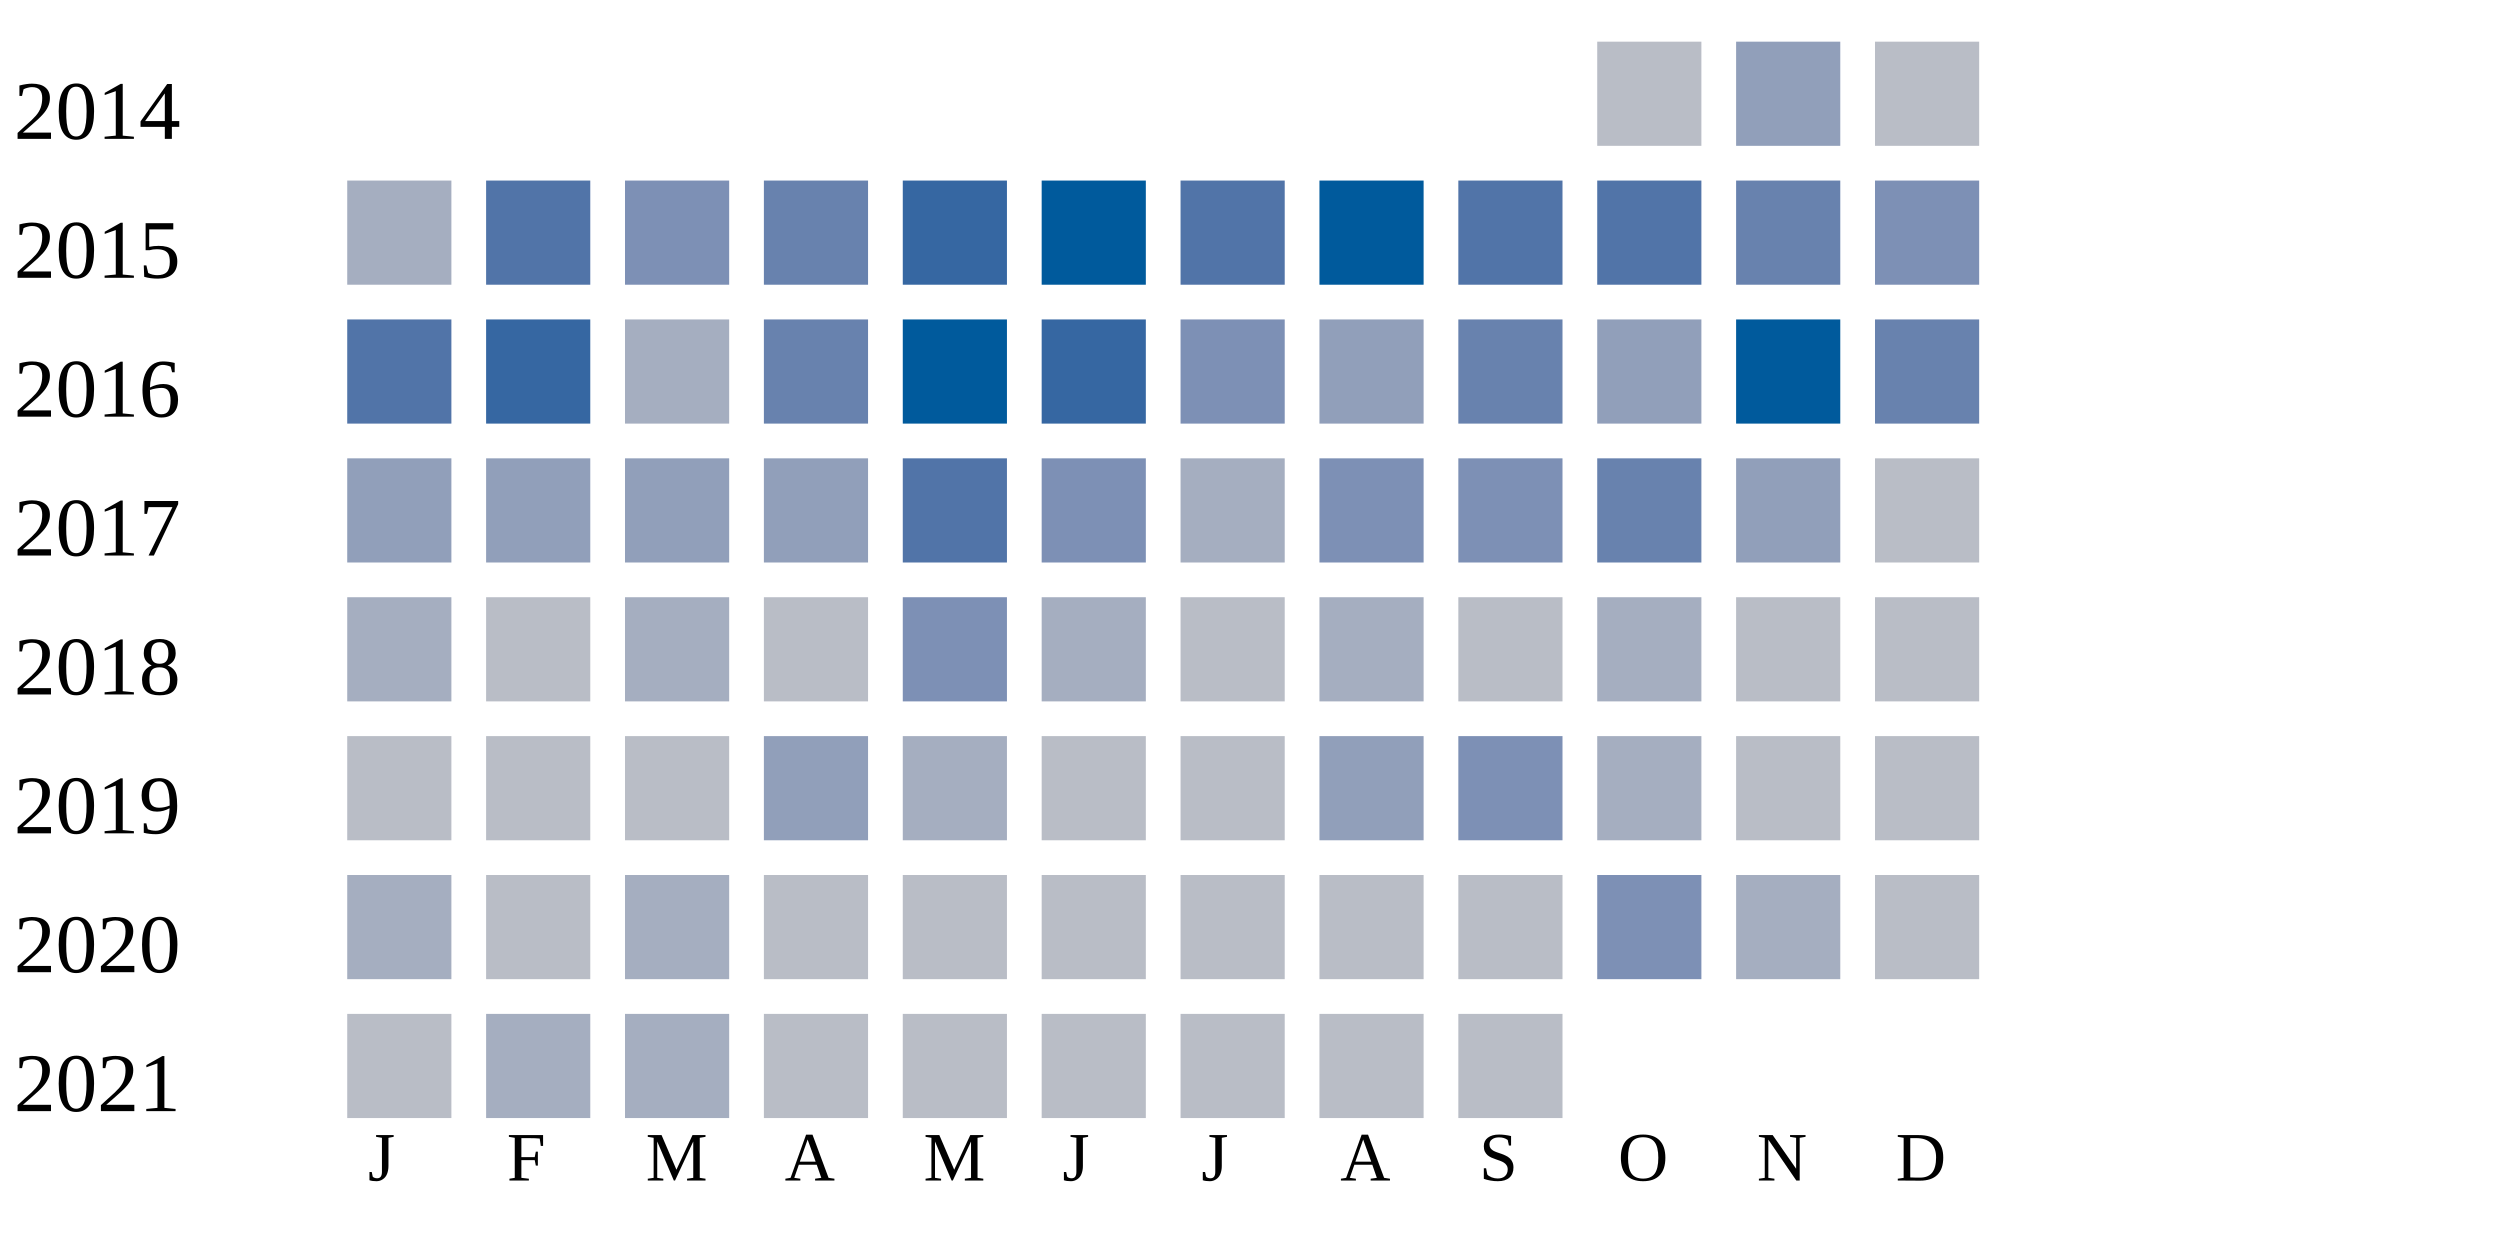
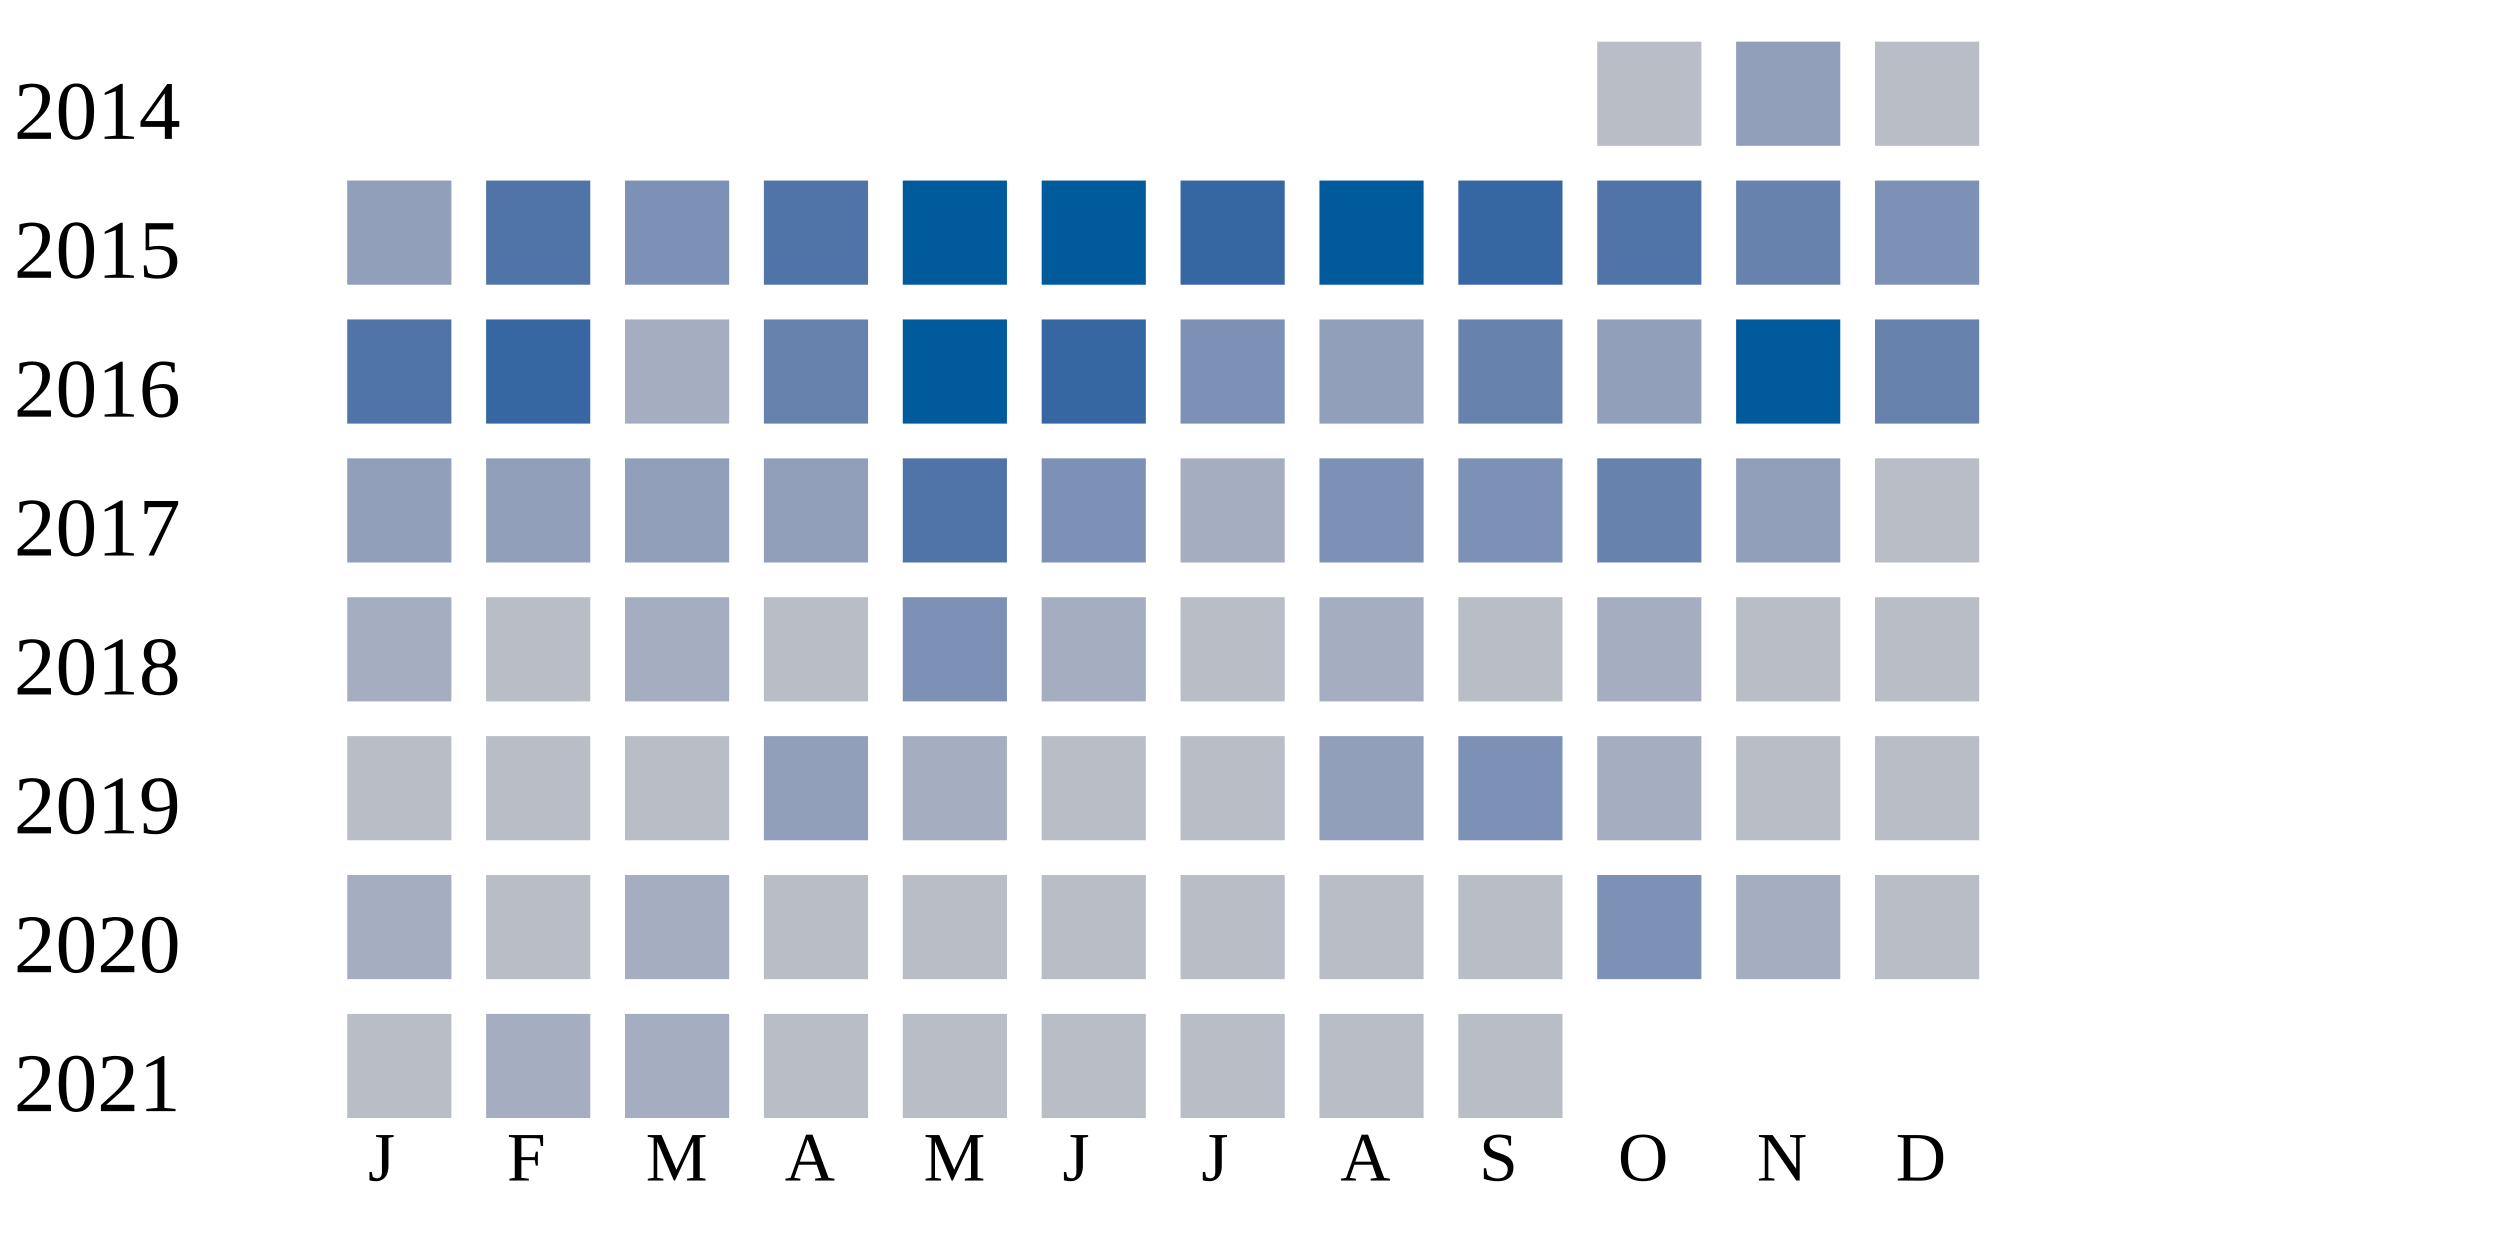
<svg xmlns="http://www.w3.org/2000/svg" width="360" height="180">
  <g transform="translate(0 0)">
    <text x="2" y="20">2014</text>
    <rect x="230" y="6" width="15" height="15" fill="#b9bdc6" />
    <rect x="250" y="6" width="15" height="15" fill="#919fba" />
    <rect x="270" y="6" width="15" height="15" fill="#b9bdc6" />
  </g>
  <g transform="translate(0 20)">
    <text x="2" y="20">2015</text>
-     <rect x="50" y="6" width="15" height="15" fill="#a5aec0" />
+     <rect x="50" y="6" width="15" height="15" fill="#919fba" />
    <rect x="70" y="6" width="15" height="15" fill="#5174a8" />
    <rect x="90" y="6" width="15" height="15" fill="#7d90b5" />
-     <rect x="110" y="6" width="15" height="15" fill="#6882ae" />
-     <rect x="130" y="6" width="15" height="15" fill="#3667a2" />
+     <rect x="110" y="6" width="15" height="15" fill="#5174a8" />
+     <rect x="130" y="6" width="15" height="15" fill="#005a9c" />
    <rect x="150" y="6" width="15" height="15" fill="#005a9c" />
-     <rect x="170" y="6" width="15" height="15" fill="#5174a8" />
+     <rect x="170" y="6" width="15" height="15" fill="#3667a2" />
    <rect x="190" y="6" width="15" height="15" fill="#005a9c" />
-     <rect x="210" y="6" width="15" height="15" fill="#5174a8" />
+     <rect x="210" y="6" width="15" height="15" fill="#3667a2" />
    <rect x="230" y="6" width="15" height="15" fill="#5174a8" />
    <rect x="250" y="6" width="15" height="15" fill="#6882ae" />
    <rect x="270" y="6" width="15" height="15" fill="#7d90b5" />
  </g>
  <g transform="translate(0 40)">
    <text x="2" y="20">2016</text>
    <rect x="50" y="6" width="15" height="15" fill="#5174a8" />
    <rect x="70" y="6" width="15" height="15" fill="#3667a2" />
    <rect x="90" y="6" width="15" height="15" fill="#a5aec0" />
    <rect x="110" y="6" width="15" height="15" fill="#6882ae" />
    <rect x="130" y="6" width="15" height="15" fill="#005a9c" />
    <rect x="150" y="6" width="15" height="15" fill="#3667a2" />
    <rect x="170" y="6" width="15" height="15" fill="#7d90b5" />
    <rect x="190" y="6" width="15" height="15" fill="#919fba" />
    <rect x="210" y="6" width="15" height="15" fill="#6882ae" />
    <rect x="230" y="6" width="15" height="15" fill="#919fba" />
    <rect x="250" y="6" width="15" height="15" fill="#005a9c" />
    <rect x="270" y="6" width="15" height="15" fill="#6882ae" />
  </g>
  <g transform="translate(0 60)">
    <text x="2" y="20">2017</text>
    <rect x="50" y="6" width="15" height="15" fill="#919fba" />
    <rect x="70" y="6" width="15" height="15" fill="#919fba" />
    <rect x="90" y="6" width="15" height="15" fill="#919fba" />
    <rect x="110" y="6" width="15" height="15" fill="#919fba" />
    <rect x="130" y="6" width="15" height="15" fill="#5174a8" />
    <rect x="150" y="6" width="15" height="15" fill="#7d90b5" />
    <rect x="170" y="6" width="15" height="15" fill="#a5aec0" />
    <rect x="190" y="6" width="15" height="15" fill="#7d90b5" />
    <rect x="210" y="6" width="15" height="15" fill="#7d90b5" />
    <rect x="230" y="6" width="15" height="15" fill="#6882ae" />
    <rect x="250" y="6" width="15" height="15" fill="#919fba" />
    <rect x="270" y="6" width="15" height="15" fill="#b9bdc6" />
  </g>
  <g transform="translate(0 80)">
    <text x="2" y="20">2018</text>
    <rect x="50" y="6" width="15" height="15" fill="#a5aec0" />
    <rect x="70" y="6" width="15" height="15" fill="#b9bdc6" />
    <rect x="90" y="6" width="15" height="15" fill="#a5aec0" />
    <rect x="110" y="6" width="15" height="15" fill="#b9bdc6" />
    <rect x="130" y="6" width="15" height="15" fill="#7d90b5" />
    <rect x="150" y="6" width="15" height="15" fill="#a5aec0" />
    <rect x="170" y="6" width="15" height="15" fill="#b9bdc6" />
    <rect x="190" y="6" width="15" height="15" fill="#a5aec0" />
    <rect x="210" y="6" width="15" height="15" fill="#b9bdc6" />
    <rect x="230" y="6" width="15" height="15" fill="#a5aec0" />
    <rect x="250" y="6" width="15" height="15" fill="#b9bdc6" />
    <rect x="270" y="6" width="15" height="15" fill="#b9bdc6" />
  </g>
  <g transform="translate(0 100)">
    <text x="2" y="20">2019</text>
    <rect x="50" y="6" width="15" height="15" fill="#b9bdc6" />
    <rect x="70" y="6" width="15" height="15" fill="#b9bdc6" />
    <rect x="90" y="6" width="15" height="15" fill="#b9bdc6" />
    <rect x="110" y="6" width="15" height="15" fill="#919fba" />
    <rect x="130" y="6" width="15" height="15" fill="#a5aec0" />
    <rect x="150" y="6" width="15" height="15" fill="#b9bdc6" />
    <rect x="170" y="6" width="15" height="15" fill="#b9bdc6" />
    <rect x="190" y="6" width="15" height="15" fill="#919fba" />
    <rect x="210" y="6" width="15" height="15" fill="#7d90b5" />
    <rect x="230" y="6" width="15" height="15" fill="#a5aec0" />
    <rect x="250" y="6" width="15" height="15" fill="#b9bdc6" />
    <rect x="270" y="6" width="15" height="15" fill="#b9bdc6" />
  </g>
  <g transform="translate(0 120)">
    <text x="2" y="20">2020</text>
    <rect x="50" y="6" width="15" height="15" fill="#a5aec0" />
    <rect x="70" y="6" width="15" height="15" fill="#b9bdc6" />
    <rect x="90" y="6" width="15" height="15" fill="#a5aec0" />
    <rect x="110" y="6" width="15" height="15" fill="#b9bdc6" />
    <rect x="130" y="6" width="15" height="15" fill="#b9bdc6" />
    <rect x="150" y="6" width="15" height="15" fill="#b9bdc6" />
    <rect x="170" y="6" width="15" height="15" fill="#b9bdc6" />
    <rect x="190" y="6" width="15" height="15" fill="#b9bdc6" />
    <rect x="210" y="6" width="15" height="15" fill="#b9bdc6" />
    <rect x="230" y="6" width="15" height="15" fill="#7d90b5" />
    <rect x="250" y="6" width="15" height="15" fill="#a5aec0" />
    <rect x="270" y="6" width="15" height="15" fill="#b9bdc6" />
  </g>
  <g transform="translate(0 140)">
    <text x="2" y="20">2021</text>
    <rect x="50" y="6" width="15" height="15" fill="#b9bdc6" />
    <rect x="70" y="6" width="15" height="15" fill="#a5aec0" />
    <rect x="90" y="6" width="15" height="15" fill="#a5aec0" />
    <rect x="110" y="6" width="15" height="15" fill="#b9bdc6" />
    <rect x="130" y="6" width="15" height="15" fill="#b9bdc6" />
    <rect x="150" y="6" width="15" height="15" fill="#b9bdc6" />
    <rect x="170" y="6" width="15" height="15" fill="#b9bdc6" />
    <rect x="190" y="6" width="15" height="15" fill="#b9bdc6" />
    <rect x="210" y="6" width="15" height="15" fill="#b9bdc6" />
  </g>
  <text style="font-size: 10px; text-align: center" x="53" y="170">J</text>
  <text style="font-size: 10px; text-align: center" x="73" y="170">F</text>
  <text style="font-size: 10px; text-align: center" x="93" y="170">M</text>
  <text style="font-size: 10px; text-align: center" x="113" y="170">A</text>
  <text style="font-size: 10px; text-align: center" x="133" y="170">M</text>
  <text style="font-size: 10px; text-align: center" x="153" y="170">J</text>
  <text style="font-size: 10px; text-align: center" x="173" y="170">J</text>
  <text style="font-size: 10px; text-align: center" x="193" y="170">A</text>
  <text style="font-size: 10px; text-align: center" x="213" y="170">S</text>
  <text style="font-size: 10px; text-align: center" x="233" y="170">O</text>
  <text style="font-size: 10px; text-align: center" x="253" y="170">N</text>
  <text style="font-size: 10px; text-align: center" x="273" y="170">D</text>
  <text style="font-size: 10px;" x="155" y="189">Less</text>
  <rect fill="#b9bdc6" width="10" height="10" x="180" y="180" />
  <rect fill="#919fba" width="10" height="10" x="195" y="180" />
  <rect fill="#6882ae" width="10" height="10" x="210" y="180" />
  <rect fill="#005a9c" width="10" height="10" x="225" y="180" />
  <text x="240" y="189" style="font-size: 10px;">More</text>
</svg>
